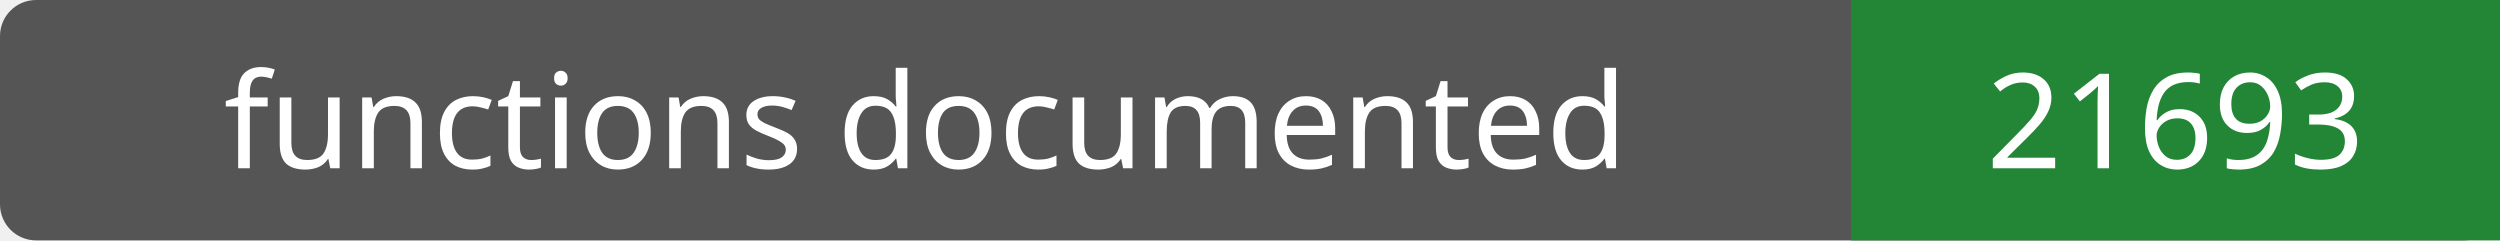
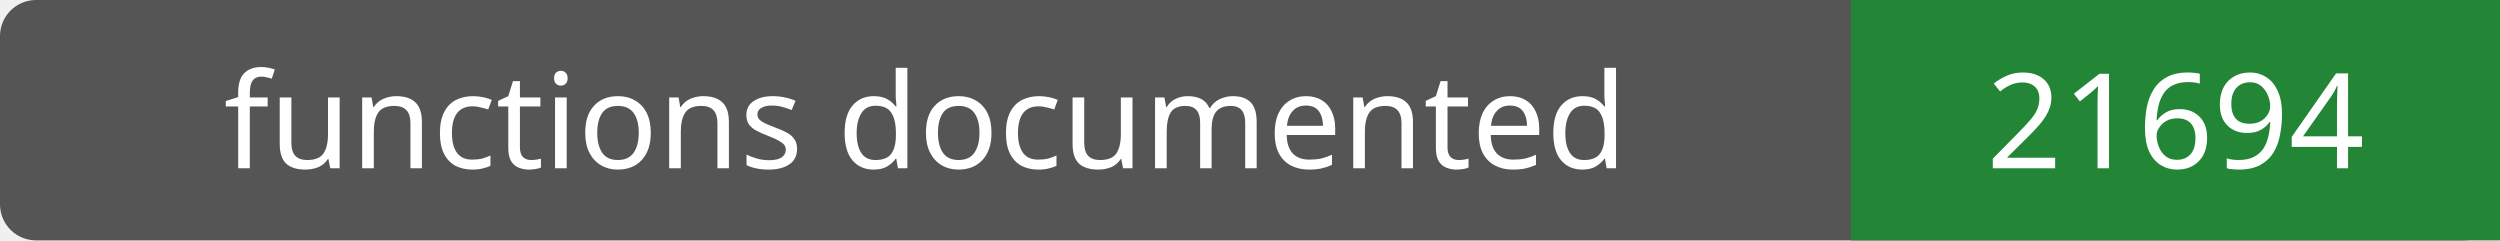
- <svg xmlns="http://www.w3.org/2000/svg" width="208" height="20" role="img" aria-label="functions documented: 21693">
+ <svg xmlns="http://www.w3.org/2000/svg" width="208" height="20" role="img" aria-label="functions documented: 21694">
  <rect width="208" height="20" rx="3" fill="#555" />
  <path fill="#238636" d="M154 0h54v20H154z" />
  <g fill="#fff" text-anchor="middle" font-family="Verdana,sans-serif" font-size="11">
    <text x="77.0" y="14">functions documented</text>
-     <text x="181.0" y="14">21693</text>
+     <text x="181.0" y="14">21694</text>
  </g>
</svg>
